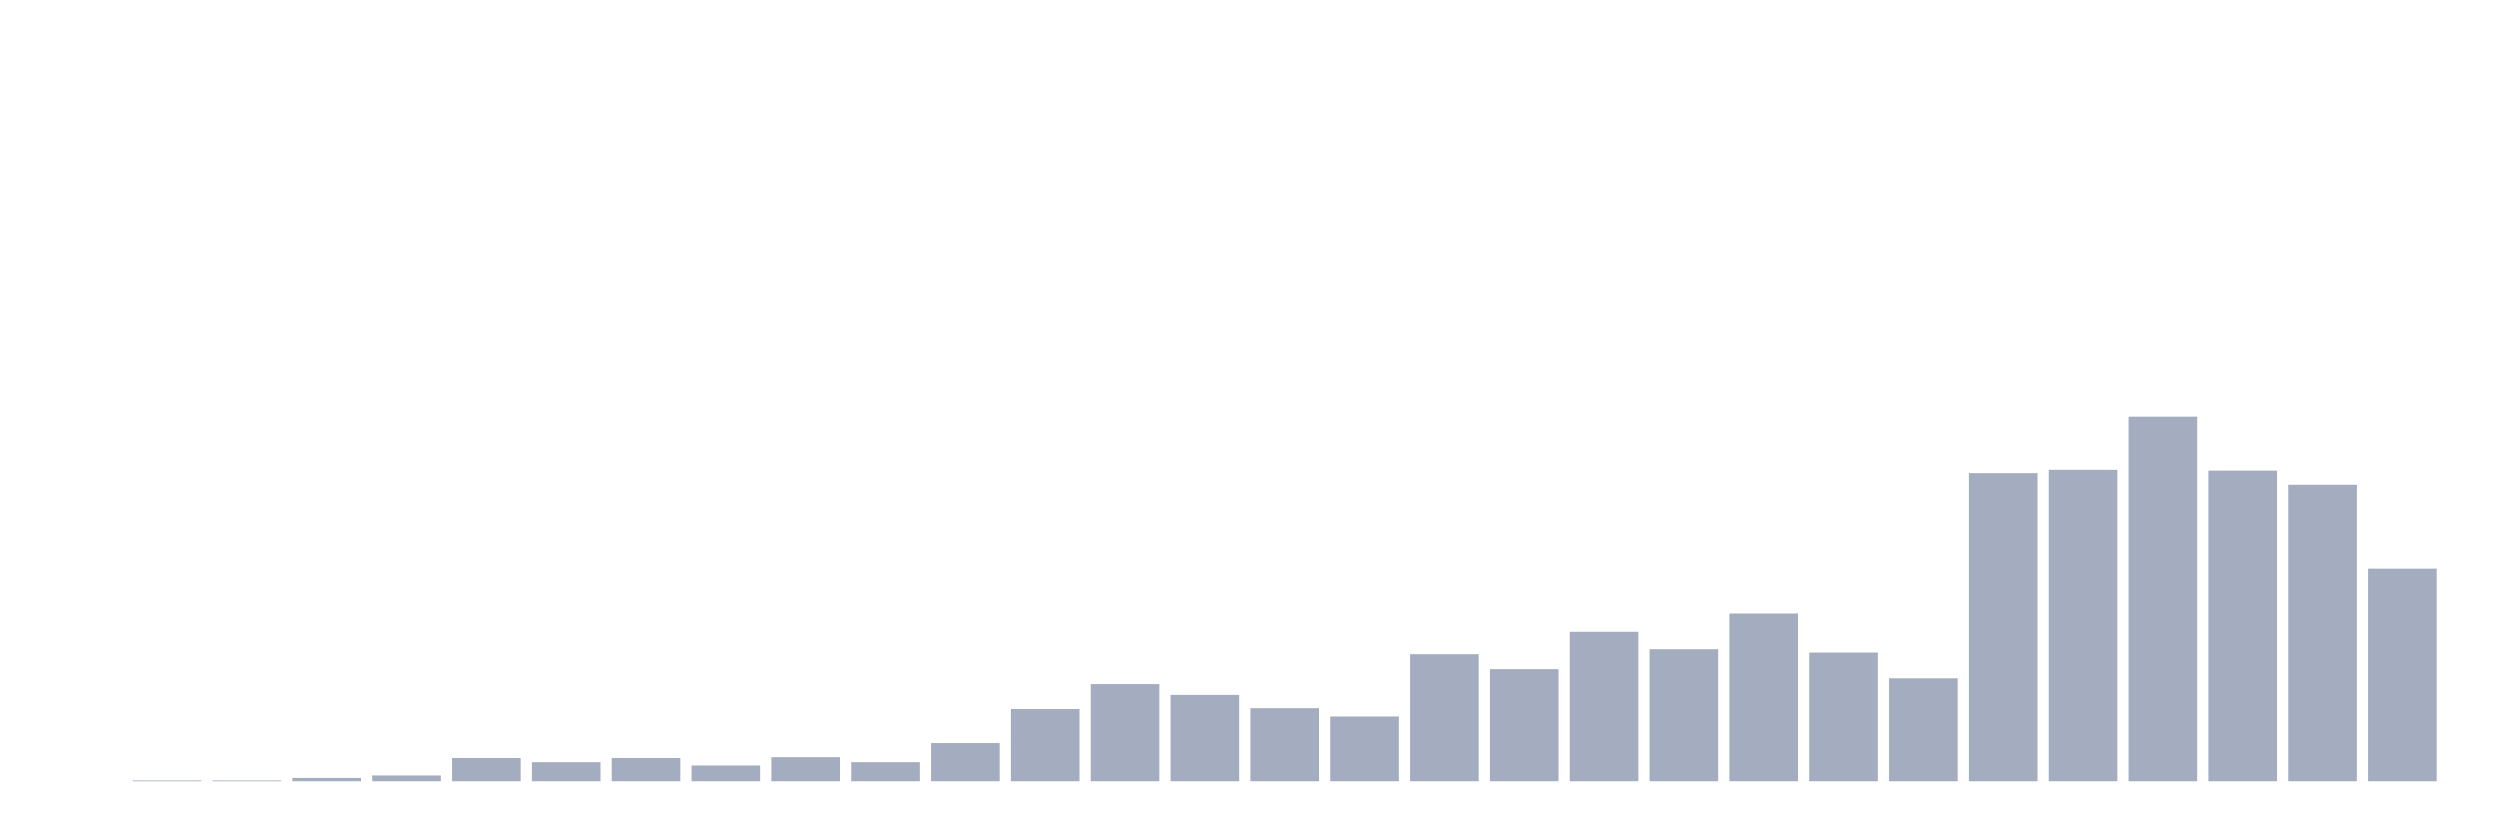
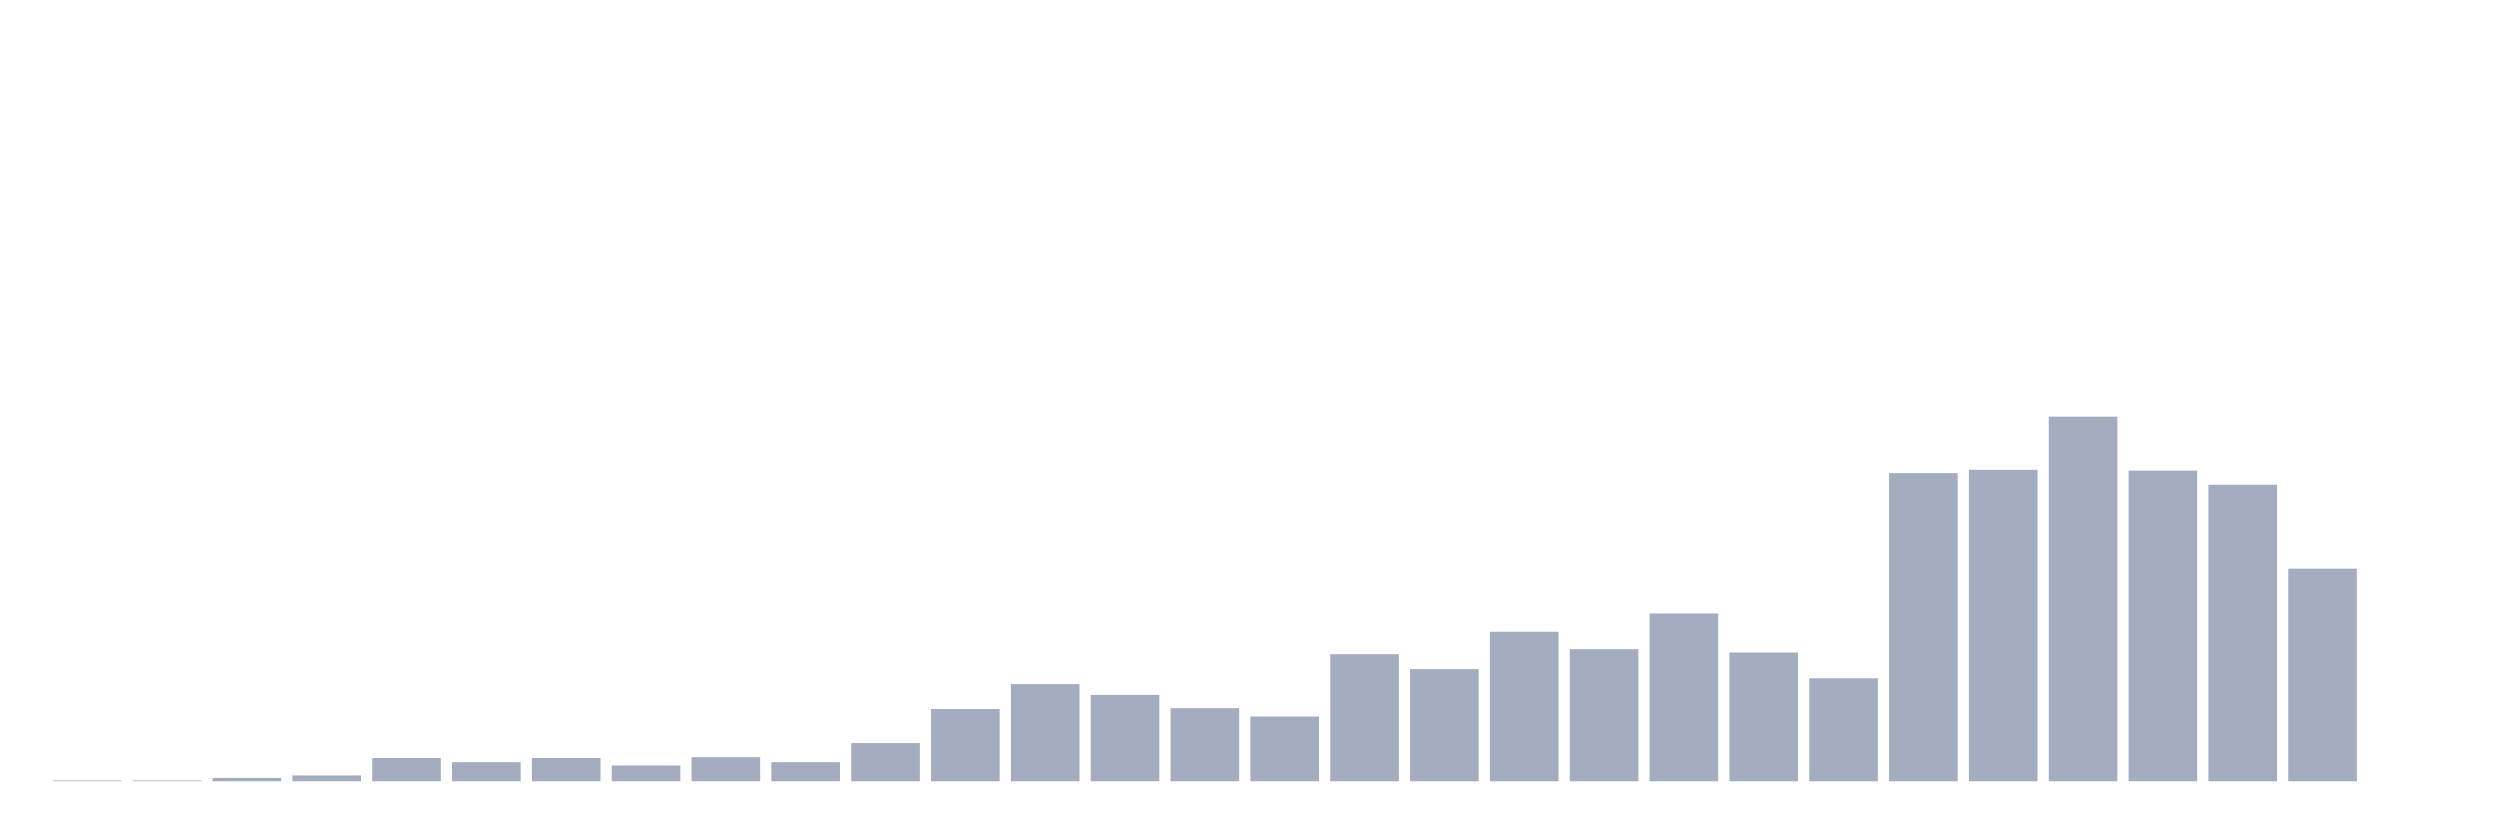
<svg xmlns="http://www.w3.org/2000/svg" viewBox="0 0 480 160">
  <g transform="translate(10,10)">
-     <rect class="bar" x="0.153" width="13.175" y="140" height="0" fill="rgb(164,173,192)" />
+     <rect class="bar" x="0.153" width="13.175" y="139.841" height="0.159" fill="rgb(164,173,192)" />
    <rect class="bar" x="15.482" width="13.175" y="139.841" height="0.159" fill="rgb(164,173,192)" />
-     <rect class="bar" x="30.81" width="13.175" y="139.841" height="0.159" fill="rgb(164,173,192)" />
-     <rect class="bar" x="46.138" width="13.175" y="139.362" height="0.638" fill="rgb(164,173,192)" />
-     <rect class="bar" x="61.466" width="13.175" y="138.884" height="1.116" fill="rgb(164,173,192)" />
-     <rect class="bar" x="76.794" width="13.175" y="135.535" height="4.465" fill="rgb(164,173,192)" />
-     <rect class="bar" x="92.123" width="13.175" y="136.333" height="3.667" fill="rgb(164,173,192)" />
-     <rect class="bar" x="107.451" width="13.175" y="135.535" height="4.465" fill="rgb(164,173,192)" />
-     <rect class="bar" x="122.779" width="13.175" y="136.97" height="3.03" fill="rgb(164,173,192)" />
-     <rect class="bar" x="138.107" width="13.175" y="135.376" height="4.624" fill="rgb(164,173,192)" />
-     <rect class="bar" x="153.436" width="13.175" y="136.333" height="3.667" fill="rgb(164,173,192)" />
-     <rect class="bar" x="168.764" width="13.175" y="132.665" height="7.335" fill="rgb(164,173,192)" />
-     <rect class="bar" x="184.092" width="13.175" y="126.128" height="13.872" fill="rgb(164,173,192)" />
-     <rect class="bar" x="199.42" width="13.175" y="121.344" height="18.656" fill="rgb(164,173,192)" />
-     <rect class="bar" x="214.748" width="13.175" y="123.417" height="16.583" fill="rgb(164,173,192)" />
-     <rect class="bar" x="230.077" width="13.175" y="125.968" height="14.032" fill="rgb(164,173,192)" />
-     <rect class="bar" x="245.405" width="13.175" y="127.563" height="12.437" fill="rgb(164,173,192)" />
-     <rect class="bar" x="260.733" width="13.175" y="115.604" height="24.396" fill="rgb(164,173,192)" />
-     <rect class="bar" x="276.061" width="13.175" y="118.474" height="21.526" fill="rgb(164,173,192)" />
-     <rect class="bar" x="291.39" width="13.175" y="111.298" height="28.702" fill="rgb(164,173,192)" />
-     <rect class="bar" x="306.718" width="13.175" y="114.647" height="25.353" fill="rgb(164,173,192)" />
-     <rect class="bar" x="322.046" width="13.175" y="107.79" height="32.21" fill="rgb(164,173,192)" />
-     <rect class="bar" x="337.374" width="13.175" y="115.285" height="24.715" fill="rgb(164,173,192)" />
-     <rect class="bar" x="352.702" width="13.175" y="120.228" height="19.772" fill="rgb(164,173,192)" />
-     <rect class="bar" x="368.031" width="13.175" y="80.843" height="59.157" fill="rgb(164,173,192)" />
-     <rect class="bar" x="383.359" width="13.175" y="80.205" height="59.795" fill="rgb(164,173,192)" />
-     <rect class="bar" x="398.687" width="13.175" y="70" height="70" fill="rgb(164,173,192)" />
-     <rect class="bar" x="414.015" width="13.175" y="80.364" height="59.636" fill="rgb(164,173,192)" />
-     <rect class="bar" x="429.344" width="13.175" y="83.075" height="56.925" fill="rgb(164,173,192)" />
-     <rect class="bar" x="444.672" width="13.175" y="99.18" height="40.82" fill="rgb(164,173,192)" />
+     <rect class="bar" x="30.81" width="13.175" y="139.362" height="0.638" fill="rgb(164,173,192)" />
+     <rect class="bar" x="46.138" width="13.175" y="138.884" height="1.116" fill="rgb(164,173,192)" />
+     <rect class="bar" x="61.466" width="13.175" y="135.535" height="4.465" fill="rgb(164,173,192)" />
+     <rect class="bar" x="76.794" width="13.175" y="136.333" height="3.667" fill="rgb(164,173,192)" />
+     <rect class="bar" x="92.123" width="13.175" y="135.535" height="4.465" fill="rgb(164,173,192)" />
+     <rect class="bar" x="107.451" width="13.175" y="136.97" height="3.03" fill="rgb(164,173,192)" />
+     <rect class="bar" x="122.779" width="13.175" y="135.376" height="4.624" fill="rgb(164,173,192)" />
+     <rect class="bar" x="138.107" width="13.175" y="136.333" height="3.667" fill="rgb(164,173,192)" />
+     <rect class="bar" x="153.436" width="13.175" y="132.665" height="7.335" fill="rgb(164,173,192)" />
+     <rect class="bar" x="168.764" width="13.175" y="126.128" height="13.872" fill="rgb(164,173,192)" />
+     <rect class="bar" x="184.092" width="13.175" y="121.344" height="18.656" fill="rgb(164,173,192)" />
+     <rect class="bar" x="199.42" width="13.175" y="123.417" height="16.583" fill="rgb(164,173,192)" />
+     <rect class="bar" x="214.748" width="13.175" y="125.968" height="14.032" fill="rgb(164,173,192)" />
+     <rect class="bar" x="230.077" width="13.175" y="127.563" height="12.437" fill="rgb(164,173,192)" />
+     <rect class="bar" x="245.405" width="13.175" y="115.604" height="24.396" fill="rgb(164,173,192)" />
+     <rect class="bar" x="260.733" width="13.175" y="118.474" height="21.526" fill="rgb(164,173,192)" />
+     <rect class="bar" x="276.061" width="13.175" y="111.298" height="28.702" fill="rgb(164,173,192)" />
+     <rect class="bar" x="291.39" width="13.175" y="114.647" height="25.353" fill="rgb(164,173,192)" />
+     <rect class="bar" x="306.718" width="13.175" y="107.79" height="32.21" fill="rgb(164,173,192)" />
+     <rect class="bar" x="322.046" width="13.175" y="115.285" height="24.715" fill="rgb(164,173,192)" />
+     <rect class="bar" x="337.374" width="13.175" y="120.228" height="19.772" fill="rgb(164,173,192)" />
+     <rect class="bar" x="352.702" width="13.175" y="80.843" height="59.157" fill="rgb(164,173,192)" />
+     <rect class="bar" x="368.031" width="13.175" y="80.205" height="59.795" fill="rgb(164,173,192)" />
+     <rect class="bar" x="383.359" width="13.175" y="70" height="70" fill="rgb(164,173,192)" />
+     <rect class="bar" x="398.687" width="13.175" y="80.364" height="59.636" fill="rgb(164,173,192)" />
+     <rect class="bar" x="414.015" width="13.175" y="83.075" height="56.925" fill="rgb(164,173,192)" />
+     <rect class="bar" x="429.344" width="13.175" y="99.18" height="40.82" fill="rgb(164,173,192)" />
+     <rect class="bar" x="444.672" width="13.175" y="140" height="0" fill="rgb(164,173,192)" />
  </g>
</svg>
